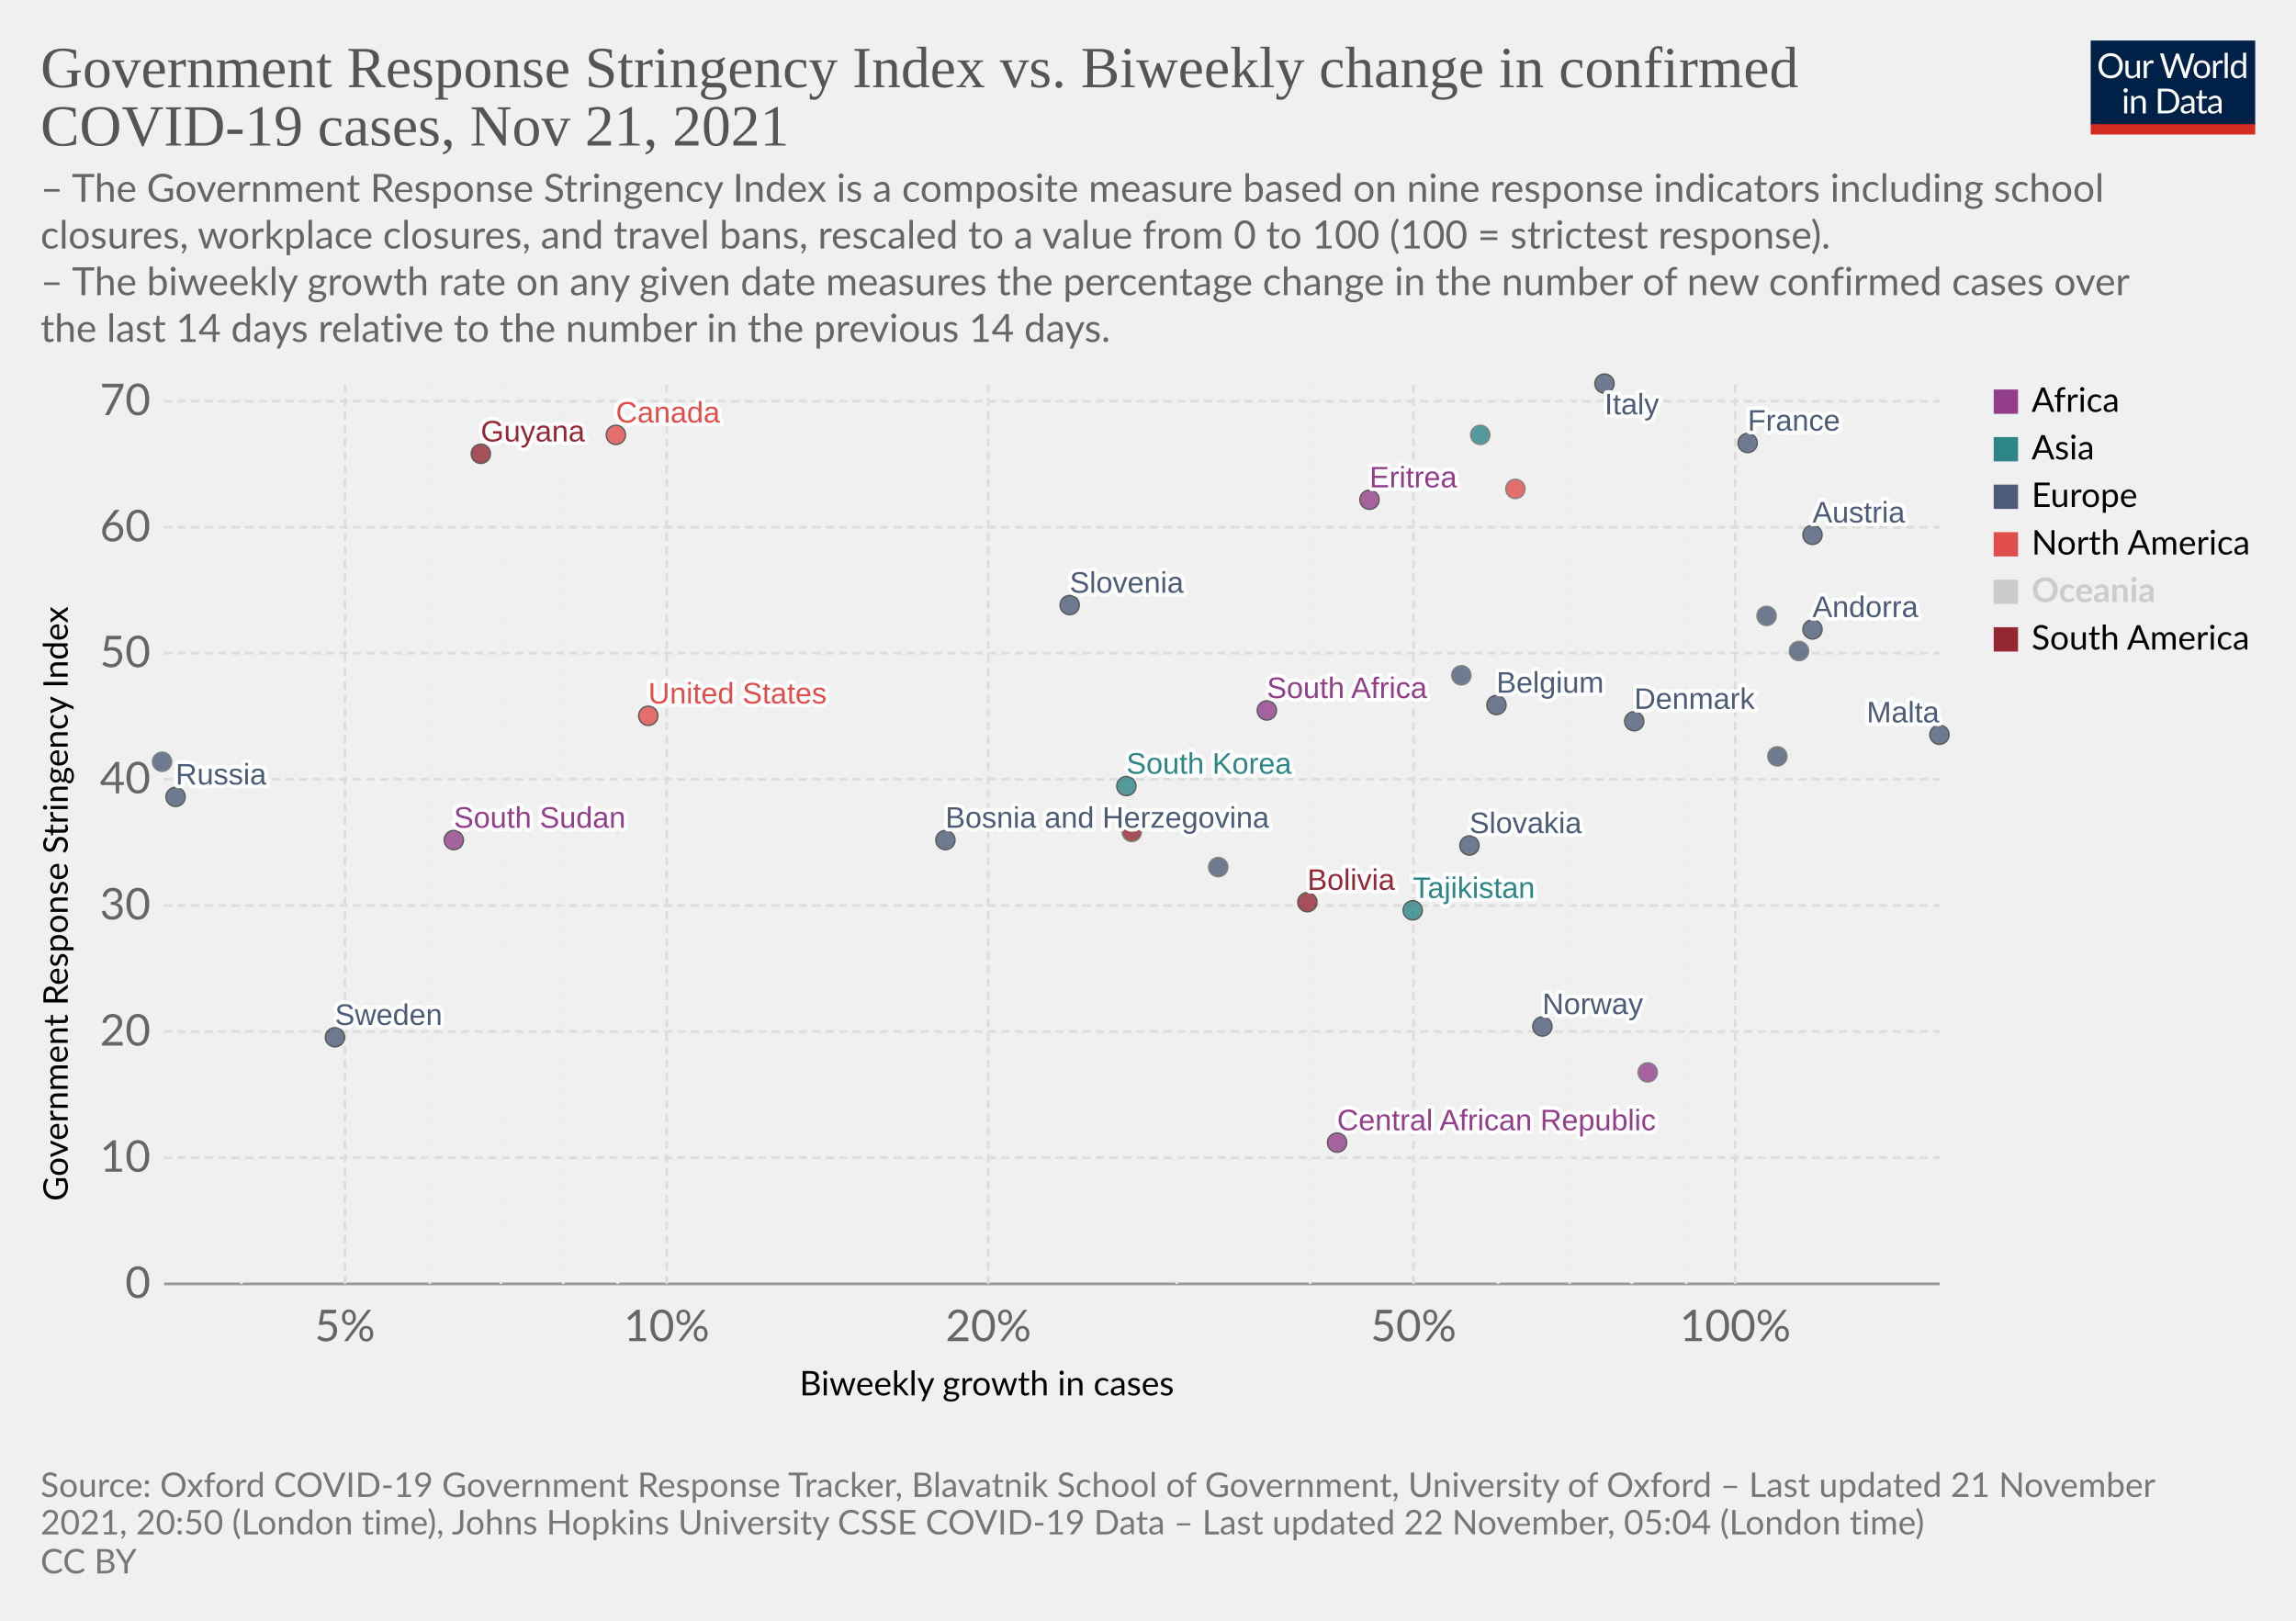
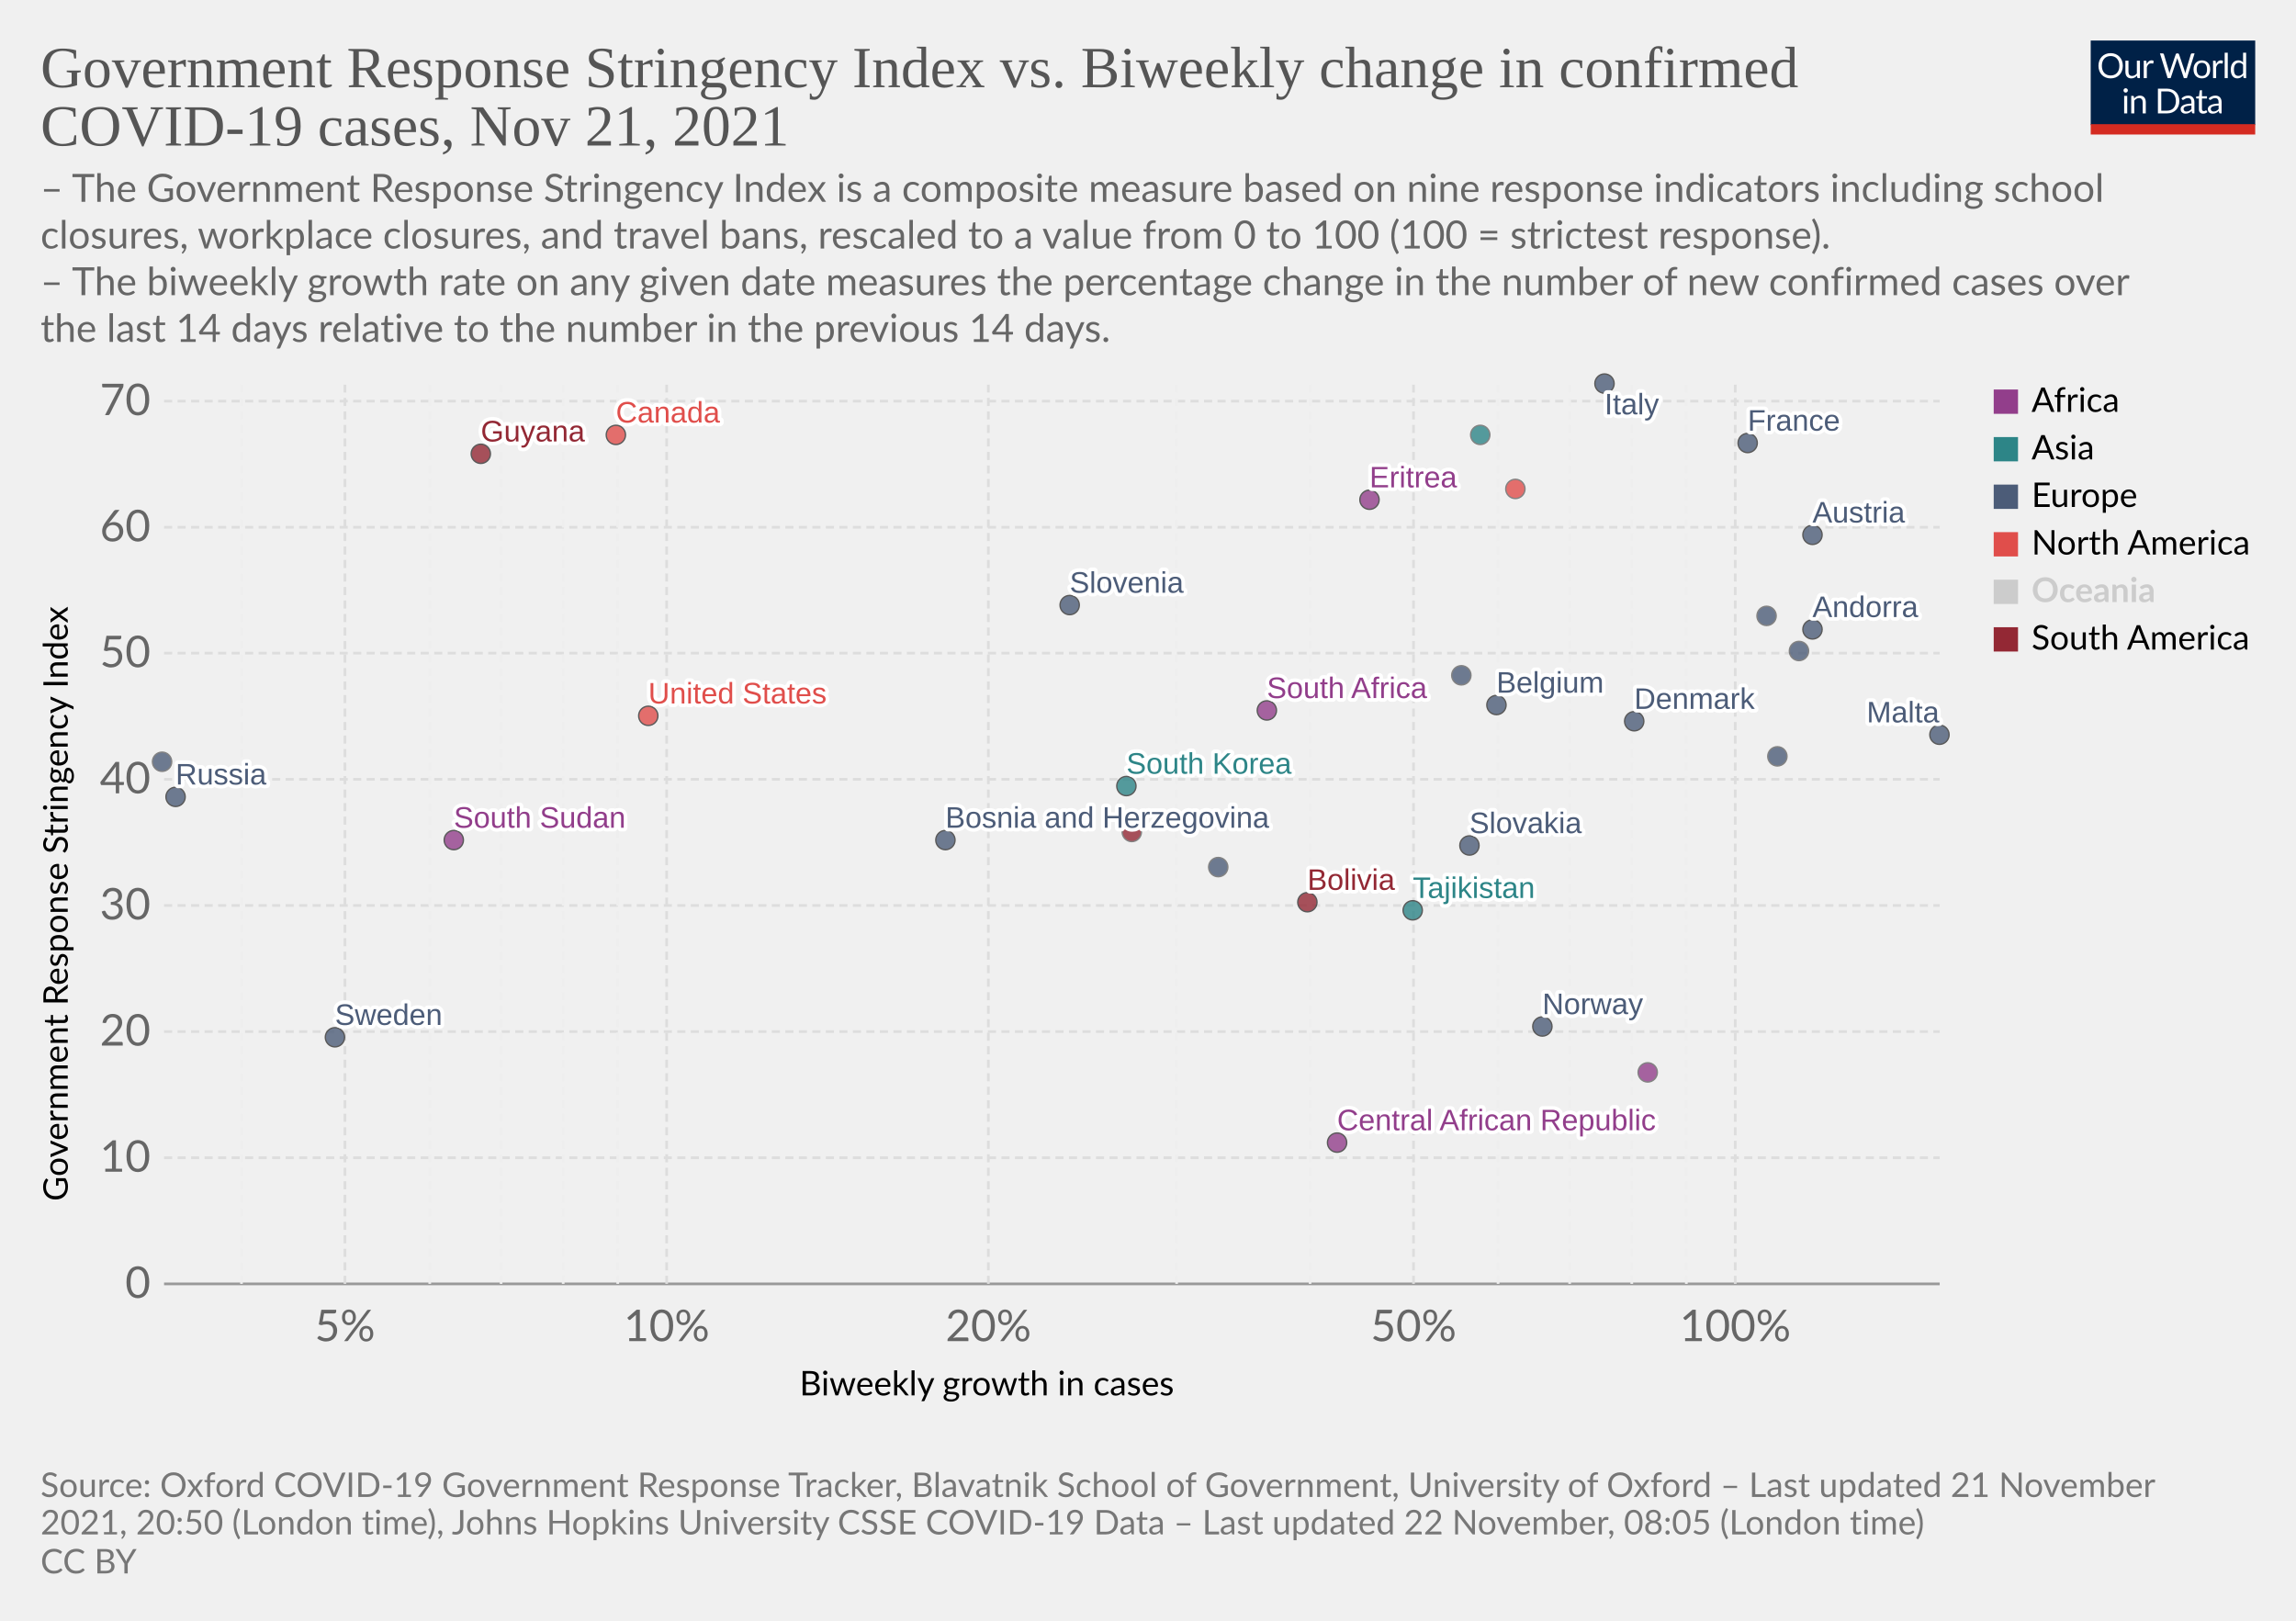
<svg xmlns="http://www.w3.org/2000/svg" version="1.1" style="background-color:#fff;-webkit-font-smoothing:antialiased" width="850" height="600" viewBox="0 0 850 600" font-family="Lato,'Helvetica Neue',Helvetica,Arial,sans-serif" font-size="18" text-rendering="geometricPrecision">
  <g class="HeaderView">
    <g transform="matrix(.29 0 0 .29 774 15)">
      <svg className="owidLog" width="210" height="120" viewBox="0 0 210 120" fill="none">
        <g clip-path="url(#clip0)">
          <path d="M0 0h210v107.89H0V0z" fill="#002147" />
          <path d="M40.98 32.25c0 2.36-.38 4.53-1.12 6.51a14.26 14.26 0 01-8.1 8.4c-1.9.78-4.02 1.17-6.34 1.17a16.6 16.6 0 01-6.33-1.17 14.31 14.31 0 01-8.08-8.4 18.29 18.29 0 01-1.12-6.51c0-2.36.38-4.53 1.12-6.5.75-1.97 1.8-3.67 3.17-5.1a14.32 14.32 0 014.9-3.34c1.92-.8 4.03-1.19 6.34-1.19 2.32 0 4.43.4 6.34 1.19 1.92.8 3.56 1.9 4.93 3.34a14.87 14.87 0 013.17 5.1 18.1 18.1 0 011.12 6.5zm-4.38 0c0-1.94-.26-3.68-.8-5.22a10.91 10.91 0 00-2.24-3.89 9.68 9.68 0 00-3.52-2.46 11.95 11.95 0 00-4.62-.86c-1.68 0-3.21.28-4.6.86a9.88 9.88 0 00-3.54 2.46 10.91 10.91 0 00-2.24 3.9c-.53 1.53-.8 3.27-.8 5.2 0 1.94.27 3.68.8 5.22a11.17 11.17 0 002.24 3.9 10.01 10.01 0 003.55 2.44c1.38.56 2.9.83 4.6.83s3.24-.27 4.61-.83a9.8 9.8 0 003.52-2.44 11.17 11.17 0 002.25-3.9c.53-1.54.8-3.28.8-5.21zm26.22-6.54V48H60.5c-.56 0-.9-.27-1.05-.81l-.31-2.4a12.45 12.45 0 01-3.26 2.6c-1.2.64-2.58.96-4.13.96-1.22 0-2.3-.2-3.24-.6a6.52 6.52 0 01-2.33-1.7 7.37 7.37 0 01-1.43-2.67c-.3-1.04-.46-2.2-.46-3.45V25.7h3.91v14.22c0 1.68.38 2.99 1.15 3.91.77.93 1.96 1.39 3.54 1.39 1.16 0 2.24-.27 3.23-.82a10.42 10.42 0 002.8-2.28V25.7h3.91zm8.61 4.47a9.94 9.94 0 012.6-3.56 5.64 5.64 0 013.76-1.3c.47 0 .92.05 1.34.15.44.1.83.27 1.17.49l-.3 2.92c-.09.37-.3.55-.66.55-.2 0-.5-.04-.9-.13a6.21 6.21 0 00-3.24.18 4.23 4.23 0 00-1.47.92c-.42.4-.81.9-1.17 1.5-.33.58-.64 1.26-.92 2.02V48H67.7V25.71h2.25c.42 0 .72.08.88.25.16.16.27.44.33.83l.26 3.39zm61.16-13.7L122.75 48h-3.82l-7.99-24.05a21.95 21.95 0 01-.42-1.58 38.36 38.36 0 01-.44 1.58L102.05 48h-3.83L88.4 16.47h3.54c.38 0 .7.1.95.29.26.2.43.43.5.73l6.52 21.9.28 1.28.29 1.46.3-1.46.38-1.27 7.41-21.91c.1-.25.26-.48.51-.69.27-.22.58-.33.95-.33h1.23c.38 0 .69.1.92.29a1.77 1.77 0 01.53.73l7.4 21.9a28.4 28.4 0 01.68 2.62 29.52 29.52 0 01.52-2.61l6.54-21.91a1.31 1.31 0 01.48-.7c.27-.21.58-.32.95-.32h3.32zm9.35 8.88c1.63 0 3.1.27 4.4.82a9.43 9.43 0 015.46 5.94c.5 1.4.74 2.98.74 4.73 0 1.76-.25 3.34-.74 4.75a9.43 9.43 0 01-5.46 5.92c-1.3.52-2.77.79-4.4.79-1.64 0-3.12-.27-4.44-.8a9.42 9.42 0 01-3.35-2.3c-.92-1-1.63-2.2-2.13-3.61-.49-1.41-.73-3-.73-4.75s.24-3.33.73-4.73c.5-1.43 1.2-2.64 2.13-3.63a9.4 9.4 0 013.35-2.31c1.32-.55 2.8-.82 4.44-.82zm0 19.89c2.2 0 3.84-.73 4.93-2.2 1.08-1.48 1.63-3.54 1.63-6.18 0-2.66-.55-4.72-1.63-6.2-1.09-1.49-2.73-2.23-4.93-2.23-1.12 0-2.09.2-2.93.57a5.71 5.71 0 00-2.06 1.65 7.5 7.5 0 00-1.24 2.67c-.26 1.04-.4 2.22-.4 3.54 0 2.64.55 4.7 1.64 6.18 1.1 1.47 2.76 2.2 4.99 2.2zm17.97-15.07a9.94 9.94 0 012.6-3.56 5.64 5.64 0 013.76-1.3c.47 0 .91.05 1.34.15.44.1.83.27 1.16.49l-.28 2.92c-.09.37-.31.55-.66.55-.2 0-.5-.04-.9-.13a6.2 6.2 0 00-3.24.18 4.23 4.23 0 00-1.47.92c-.43.4-.82.9-1.17 1.5a13.1 13.1 0 00-.92 2.02V48h-3.94V25.71h2.24c.43 0 .72.08.88.25.17.16.28.44.33.83l.27 3.39zm15.04-14.59V48h-3.92V15.6h3.92zm19.55 15.43a6.22 6.22 0 00-2.38-2.05 6.7 6.7 0 00-2.86-.6c-2.07 0-3.66.75-4.77 2.23-1.12 1.48-1.68 3.6-1.68 6.33 0 1.46.13 2.7.38 3.74a7.29 7.29 0 001.1 2.56 4.35 4.35 0 001.78 1.45c.7.3 1.5.46 2.4.46 1.29 0 2.41-.3 3.36-.88a9.6 9.6 0 002.67-2.49V31.02zm3.91-15.43V48h-2.33c-.56 0-.9-.27-1.06-.81l-.35-2.71a12.13 12.13 0 01-3.25 2.77 8.28 8.28 0 01-4.23 1.06 7.31 7.31 0 01-6.14-2.9c-.73-.96-1.3-2.15-1.69-3.57a18.35 18.35 0 01.07-9.48 11.29 11.29 0 011.89-3.7 8.7 8.7 0 017.06-3.34 7.96 7.96 0 016.12 2.62V15.59h3.91zM46.61 70.71V93H42.7V70.71h3.91zm.84-7c0 .39-.08.75-.24 1.09a2.81 2.81 0 01-1.52 1.47 2.67 2.67 0 01-2.16 0 2.9 2.9 0 01-1.45-1.47 2.67 2.67 0 010-2.16c.15-.35.35-.65.6-.9.25-.27.53-.47.85-.62a2.67 2.67 0 012.16 0c.35.15.65.35.9.62.27.25.47.55.62.9.16.34.24.7.24 1.08zm7.97 10.24c.49-.54 1-1.04 1.54-1.48a9.85 9.85 0 013.66-1.84 8.96 8.96 0 015.43.35c.94.4 1.72.97 2.33 1.71a7.36 7.36 0 011.43 2.67c.32 1.04.49 2.19.49 3.45V93h-3.94V78.81c0-1.69-.4-3-1.17-3.92-.76-.93-1.93-1.4-3.5-1.4a6.6 6.6 0 00-3.25.83c-1 .56-1.92 1.31-2.77 2.27V93h-3.94V70.71h2.35c.56 0 .9.28 1.04.82l.3 2.42zm57.7 3.3c0 2.36-.37 4.5-1.11 6.44a14.3 14.3 0 01-3.17 4.98 14.1 14.1 0 01-4.93 3.2c-1.9.76-4.02 1.13-6.33 1.13H85.8V61.47h11.77c2.31 0 4.42.39 6.33 1.15a13.8 13.8 0 018.1 8.18 17.75 17.75 0 011.12 6.45zm-4.37 0c0-1.94-.26-3.67-.8-5.2a10.94 10.94 0 00-2.23-3.87 9.57 9.57 0 00-3.53-2.42 12.23 12.23 0 00-4.61-.83h-7.5v24.62h7.5c1.7 0 3.24-.28 4.61-.84a9.7 9.7 0 003.53-2.4 10.94 10.94 0 002.24-3.87c.53-1.53.8-3.26.8-5.2zm19.8 5.72c-1.8.06-3.34.2-4.62.44-1.26.22-2.3.51-3.1.88-.8.36-1.37.8-1.74 1.3-.35.5-.53 1.05-.53 1.67 0 .58.1 1.1.3 1.52a3 3 0 00.76 1.05c.34.27.73.46 1.17.6a6.13 6.13 0 001.45.17 7.28 7.28 0 003.5-.81 11.95 11.95 0 002.82-2.2v-4.62zm-12.65-9.11a12.73 12.73 0 013.98-2.66c1.43-.59 3-.88 4.73-.88 1.25 0 2.36.2 3.33.61a6.81 6.81 0 013.94 4.38c.33 1.04.5 2.19.5 3.43V93h-1.74a1.8 1.8 0 01-.88-.18c-.2-.13-.36-.38-.48-.74l-.44-2.12-1.72 1.46a9.48 9.48 0 01-3.74 1.7c-.69.15-1.46.23-2.3.23-.87 0-1.69-.12-2.45-.35a5.34 5.34 0 01-3.34-2.93 6.64 6.64 0 01-.49-2.64c0-.88.25-1.72.73-2.53a6.33 6.33 0 012.35-2.17c1.09-.63 2.5-1.15 4.25-1.54 1.75-.41 3.89-.65 6.42-.7v-1.75c0-1.73-.37-3.03-1.12-3.91-.75-.9-1.84-1.34-3.28-1.34-.97 0-1.78.12-2.44.37-.64.23-1.2.5-1.7.81l-1.23.82c-.33.23-.67.35-1 .35-.27 0-.5-.07-.69-.2a2.1 2.1 0 01-.48-.53l-.7-1.25zm27.67 19.5c-1.76 0-3.12-.5-4.07-1.48-.94-.98-1.41-2.4-1.41-4.25V74h-2.68a.9.9 0 01-.6-.2c-.16-.14-.24-.36-.24-.66v-1.56l3.65-.46.9-6.89a.9.9 0 01.29-.52.88.88 0 01.62-.22H142v7.67h6.44V74H142v13.38c0 .94.22 1.63.68 2.09.45.45 1.04.68 1.76.68a3.21 3.21 0 001.85-.53l.55-.35c.16-.12.3-.18.41-.18.2 0 .4.13.55.38l1.15 1.87a7.45 7.45 0 01-2.44 1.5 8.53 8.53 0 01-2.95.52zm19.68-10.4c-1.8.07-3.34.21-4.62.45-1.26.22-2.3.51-3.1.88-.8.36-1.37.8-1.74 1.3-.35.5-.53 1.05-.53 1.67 0 .58.1 1.1.3 1.52a2.9 2.9 0 00.76 1.05c.34.27.73.46 1.17.6a6.13 6.13 0 001.45.17 7.3 7.3 0 003.5-.81 12.04 12.04 0 002.82-2.2v-4.62zm-12.65-9.1a12.72 12.72 0 013.99-2.66c1.42-.59 3-.88 4.72-.88 1.25 0 2.36.2 3.33.61a6.81 6.81 0 013.94 4.38c.33 1.04.5 2.19.5 3.43V93h-1.74a1.8 1.8 0 01-.88-.18c-.2-.13-.36-.38-.48-.74l-.44-2.12-1.72 1.46a9.48 9.48 0 01-3.74 1.7c-.69.15-1.46.23-2.3.23-.87 0-1.69-.12-2.45-.35a5.33 5.33 0 01-3.34-2.93 6.62 6.62 0 01-.49-2.64c0-.88.25-1.72.73-2.53a6.33 6.33 0 012.35-2.17c1.09-.63 2.5-1.15 4.25-1.54a31.2 31.2 0 016.42-.7v-1.75c0-1.73-.37-3.03-1.12-3.91-.75-.9-1.84-1.34-3.28-1.34-.97 0-1.78.12-2.44.37-.64.23-1.2.5-1.7.81l-1.22.82c-.34.23-.68.35-1.02.35-.26 0-.49-.07-.68-.2a1.88 1.88 0 01-.48-.53l-.7-1.25zM40.98 32.25c0 2.36-.38 4.53-1.12 6.51a14.26 14.26 0 01-8.1 8.4c-1.9.78-4.02 1.17-6.34 1.17a16.6 16.6 0 01-6.33-1.17 14.31 14.31 0 01-8.08-8.4 18.29 18.29 0 01-1.12-6.51c0-2.36.38-4.53 1.12-6.5.75-1.97 1.8-3.67 3.17-5.1a14.32 14.32 0 014.9-3.34c1.92-.8 4.03-1.19 6.34-1.19 2.32 0 4.43.4 6.34 1.19 1.92.8 3.56 1.9 4.93 3.34a14.87 14.87 0 013.17 5.1 18.1 18.1 0 011.12 6.5zm-4.38 0c0-1.94-.26-3.68-.8-5.22a10.91 10.91 0 00-2.24-3.89 9.68 9.68 0 00-3.52-2.46 11.95 11.95 0 00-4.62-.86c-1.68 0-3.21.28-4.6.86a9.88 9.88 0 00-3.54 2.46 10.91 10.91 0 00-2.24 3.9c-.53 1.53-.8 3.27-.8 5.2 0 1.94.27 3.68.8 5.22a11.17 11.17 0 002.24 3.9 10.01 10.01 0 003.55 2.44c1.38.56 2.9.83 4.6.83s3.24-.27 4.61-.83a9.8 9.8 0 003.52-2.44 11.17 11.17 0 002.25-3.9c.53-1.54.8-3.28.8-5.21zm26.22-6.54V48H60.5c-.56 0-.9-.27-1.05-.81l-.31-2.4a12.45 12.45 0 01-3.26 2.6c-1.2.64-2.58.96-4.13.96-1.22 0-2.3-.2-3.24-.6a6.52 6.52 0 01-2.33-1.7 7.37 7.37 0 01-1.43-2.67c-.3-1.04-.46-2.2-.46-3.45V25.7h3.91v14.22c0 1.68.38 2.99 1.15 3.91.77.93 1.96 1.39 3.54 1.39 1.16 0 2.24-.27 3.23-.82a10.42 10.42 0 002.8-2.28V25.7h3.91zm8.61 4.47a9.94 9.94 0 012.6-3.56 5.64 5.64 0 013.76-1.3c.47 0 .92.05 1.34.15.44.1.83.27 1.17.49l-.3 2.92c-.09.37-.3.55-.66.55-.2 0-.5-.04-.9-.13a6.21 6.21 0 00-3.24.18 4.23 4.23 0 00-1.47.92c-.42.4-.81.9-1.17 1.5-.33.58-.64 1.26-.92 2.02V48H67.7V25.71h2.25c.42 0 .72.08.88.25.16.16.27.44.33.83l.26 3.39zm61.16-13.7L122.75 48h-3.82l-7.99-24.05a21.95 21.95 0 01-.42-1.58 38.36 38.36 0 01-.44 1.58L102.05 48h-3.83L88.4 16.47h3.54c.38 0 .7.1.95.29.26.2.43.43.5.73l6.52 21.9.28 1.28.29 1.46.3-1.46.38-1.27 7.41-21.91c.1-.25.26-.48.51-.69.27-.22.58-.33.95-.33h1.23c.38 0 .69.1.92.29a1.77 1.77 0 01.53.73l7.4 21.9a28.4 28.4 0 01.68 2.62 29.52 29.52 0 01.52-2.61l6.54-21.91a1.31 1.31 0 01.48-.7c.27-.21.58-.32.95-.32h3.32zm9.35 8.88c1.63 0 3.1.27 4.4.82a9.43 9.43 0 015.46 5.94c.5 1.4.74 2.98.74 4.73 0 1.76-.25 3.34-.74 4.75a9.43 9.43 0 01-5.46 5.92c-1.3.52-2.77.79-4.4.79-1.64 0-3.12-.27-4.44-.8a9.42 9.42 0 01-3.35-2.3c-.92-1-1.63-2.2-2.13-3.61-.49-1.41-.73-3-.73-4.75s.24-3.33.73-4.73c.5-1.43 1.2-2.64 2.13-3.63a9.4 9.4 0 013.35-2.31c1.32-.55 2.8-.82 4.44-.82zm0 19.89c2.2 0 3.84-.73 4.93-2.2 1.08-1.48 1.63-3.54 1.63-6.18 0-2.66-.55-4.72-1.63-6.2-1.09-1.49-2.73-2.23-4.93-2.23-1.12 0-2.09.2-2.93.57a5.71 5.71 0 00-2.06 1.65 7.5 7.5 0 00-1.24 2.67c-.26 1.04-.4 2.22-.4 3.54 0 2.64.55 4.7 1.64 6.18 1.1 1.47 2.76 2.2 4.99 2.2zm17.97-15.07a9.94 9.94 0 012.6-3.56 5.64 5.64 0 013.76-1.3c.47 0 .91.05 1.34.15.44.1.83.27 1.16.49l-.28 2.92c-.09.37-.31.55-.66.55-.2 0-.5-.04-.9-.13a6.2 6.2 0 00-3.24.18 4.23 4.23 0 00-1.47.92c-.43.4-.82.9-1.17 1.5a13.1 13.1 0 00-.92 2.02V48h-3.94V25.71h2.24c.43 0 .72.08.88.25.17.16.28.44.33.83l.27 3.39zm15.04-14.59V48h-3.92V15.6h3.92zm19.55 15.43a6.22 6.22 0 00-2.38-2.05 6.7 6.7 0 00-2.86-.6c-2.07 0-3.66.75-4.77 2.23-1.12 1.48-1.68 3.6-1.68 6.33 0 1.46.13 2.7.38 3.74a7.29 7.29 0 001.1 2.56 4.35 4.35 0 001.78 1.45c.7.3 1.5.46 2.4.46 1.29 0 2.41-.3 3.36-.88a9.6 9.6 0 002.67-2.49V31.02zm3.91-15.43V48h-2.33c-.56 0-.9-.27-1.06-.81l-.35-2.71a12.13 12.13 0 01-3.25 2.77 8.28 8.28 0 01-4.23 1.06 7.31 7.31 0 01-6.14-2.9c-.73-.96-1.3-2.15-1.69-3.57a18.35 18.35 0 01.07-9.48 11.29 11.29 0 011.89-3.7 8.7 8.7 0 017.06-3.34 7.96 7.96 0 016.12 2.62V15.59h3.91zM46.61 70.71V93H42.7V70.71h3.91zm.84-7c0 .39-.08.75-.24 1.09a2.81 2.81 0 01-1.52 1.47 2.67 2.67 0 01-2.16 0 2.9 2.9 0 01-1.45-1.47 2.67 2.67 0 010-2.16c.15-.35.35-.65.6-.9.25-.27.53-.47.85-.62a2.67 2.67 0 012.16 0c.35.15.65.35.9.62.27.25.47.55.62.9.16.34.24.7.24 1.08zm7.97 10.24c.49-.54 1-1.04 1.54-1.48a9.85 9.85 0 013.66-1.84 8.96 8.96 0 015.43.35c.94.4 1.72.97 2.33 1.71a7.36 7.36 0 011.43 2.67c.32 1.04.49 2.19.49 3.45V93h-3.94V78.81c0-1.69-.4-3-1.17-3.92-.76-.93-1.93-1.4-3.5-1.4a6.6 6.6 0 00-3.25.83c-1 .56-1.92 1.31-2.77 2.27V93h-3.94V70.71h2.35c.56 0 .9.28 1.04.82l.3 2.42zm57.7 3.3c0 2.36-.37 4.5-1.11 6.44a14.3 14.3 0 01-3.17 4.98 14.1 14.1 0 01-4.93 3.2c-1.9.76-4.02 1.13-6.33 1.13H85.8V61.47h11.77c2.31 0 4.42.39 6.33 1.15a13.8 13.8 0 018.1 8.18 17.75 17.75 0 011.12 6.45zm-4.37 0c0-1.94-.26-3.67-.8-5.2a10.94 10.94 0 00-2.23-3.87 9.57 9.57 0 00-3.53-2.42 12.23 12.23 0 00-4.61-.83h-7.5v24.62h7.5c1.7 0 3.24-.28 4.61-.84a9.7 9.7 0 003.53-2.4 10.94 10.94 0 002.24-3.87c.53-1.53.8-3.26.8-5.2zm19.8 5.72c-1.8.06-3.34.2-4.62.44-1.26.22-2.3.51-3.1.88-.8.36-1.37.8-1.74 1.3-.35.5-.53 1.05-.53 1.67 0 .58.1 1.1.3 1.52a3 3 0 00.76 1.05c.34.27.73.46 1.17.6a6.13 6.13 0 001.45.17 7.28 7.28 0 003.5-.81 11.95 11.95 0 002.82-2.2v-4.62zm-12.65-9.11a12.73 12.73 0 013.98-2.66c1.43-.59 3-.88 4.73-.88 1.25 0 2.36.2 3.33.61a6.81 6.81 0 013.94 4.38c.33 1.04.5 2.19.5 3.43V93h-1.74a1.8 1.8 0 01-.88-.18c-.2-.13-.36-.38-.48-.74l-.44-2.12-1.72 1.46a9.48 9.48 0 01-3.74 1.7c-.69.15-1.46.23-2.3.23-.87 0-1.69-.12-2.45-.35a5.34 5.34 0 01-3.34-2.93 6.64 6.64 0 01-.49-2.64c0-.88.25-1.72.73-2.53a6.33 6.33 0 012.35-2.17c1.09-.63 2.5-1.15 4.25-1.54 1.75-.41 3.89-.65 6.42-.7v-1.75c0-1.73-.37-3.03-1.12-3.91-.75-.9-1.84-1.34-3.28-1.34-.97 0-1.78.12-2.44.37-.64.23-1.2.5-1.7.81l-1.23.82c-.33.23-.67.35-1 .35-.27 0-.5-.07-.69-.2a2.1 2.1 0 01-.48-.53l-.7-1.25zm27.67 19.5c-1.76 0-3.12-.5-4.07-1.48-.94-.98-1.41-2.4-1.41-4.25V74h-2.68a.9.9 0 01-.6-.2c-.16-.14-.24-.36-.24-.66v-1.56l3.65-.46.9-6.89a.9.9 0 01.29-.52.88.88 0 01.62-.22H142v7.67h6.44V74H142v13.38c0 .94.22 1.63.68 2.09.45.45 1.04.68 1.76.68a3.21 3.21 0 001.85-.53l.55-.35c.16-.12.3-.18.41-.18.2 0 .4.13.55.38l1.15 1.87a7.45 7.45 0 01-2.44 1.5 8.53 8.53 0 01-2.95.52zm19.68-10.4c-1.8.07-3.34.21-4.62.45-1.26.22-2.3.51-3.1.88-.8.36-1.37.8-1.74 1.3-.35.5-.53 1.05-.53 1.67 0 .58.1 1.1.3 1.52a2.9 2.9 0 00.76 1.05c.34.27.73.46 1.17.6a6.13 6.13 0 001.45.17 7.3 7.3 0 003.5-.81 12.04 12.04 0 002.82-2.2v-4.62zm-12.65-9.1a12.72 12.72 0 013.99-2.66c1.42-.59 3-.88 4.72-.88 1.25 0 2.36.2 3.33.61a6.81 6.81 0 013.94 4.38c.33 1.04.5 2.19.5 3.43V93h-1.74a1.8 1.8 0 01-.88-.18c-.2-.13-.36-.38-.48-.74l-.44-2.12-1.72 1.46a9.48 9.48 0 01-3.74 1.7c-.69.15-1.46.23-2.3.23-.87 0-1.69-.12-2.45-.35a5.33 5.33 0 01-3.34-2.93 6.62 6.62 0 01-.49-2.64c0-.88.25-1.72.73-2.53a6.33 6.33 0 012.35-2.17c1.09-.63 2.5-1.15 4.25-1.54a31.2 31.2 0 016.42-.7v-1.75c0-1.73-.37-3.03-1.12-3.91-.75-.9-1.84-1.34-3.28-1.34-.97 0-1.78.12-2.44.37-.64.23-1.2.5-1.7.81l-1.22.82c-.34.23-.68.35-1.02.35-.26 0-.49-.07-.68-.2a1.88 1.88 0 01-.48-.53l-.7-1.25zM40.98 32.25c0 2.36-.38 4.53-1.12 6.51a14.26 14.26 0 01-8.1 8.4c-1.9.78-4.02 1.17-6.34 1.17a16.6 16.6 0 01-6.33-1.17 14.31 14.31 0 01-8.08-8.4 18.29 18.29 0 01-1.12-6.51c0-2.36.38-4.53 1.12-6.5.75-1.97 1.8-3.67 3.17-5.1a14.32 14.32 0 014.9-3.34c1.92-.8 4.03-1.19 6.34-1.19 2.32 0 4.43.4 6.34 1.19 1.92.8 3.56 1.9 4.93 3.34a14.87 14.87 0 013.17 5.1 18.1 18.1 0 011.12 6.5zm-4.38 0c0-1.94-.26-3.68-.8-5.22a10.91 10.91 0 00-2.24-3.89 9.68 9.68 0 00-3.52-2.46 11.95 11.95 0 00-4.62-.86c-1.68 0-3.21.28-4.6.86a9.88 9.88 0 00-3.54 2.46 10.91 10.91 0 00-2.24 3.9c-.53 1.53-.8 3.27-.8 5.2 0 1.94.27 3.68.8 5.22a11.17 11.17 0 002.24 3.9 10.01 10.01 0 003.55 2.44c1.38.56 2.9.83 4.6.83s3.24-.27 4.61-.83a9.8 9.8 0 003.52-2.44 11.17 11.17 0 002.25-3.9c.53-1.54.8-3.28.8-5.21zm26.22-6.54V48H60.5c-.56 0-.9-.27-1.05-.81l-.31-2.4a12.45 12.45 0 01-3.26 2.6c-1.2.64-2.58.96-4.13.96-1.22 0-2.3-.2-3.24-.6a6.52 6.52 0 01-2.33-1.7 7.37 7.37 0 01-1.43-2.67c-.3-1.04-.46-2.2-.46-3.45V25.7h3.91v14.22c0 1.68.38 2.99 1.15 3.91.77.93 1.96 1.39 3.54 1.39 1.16 0 2.24-.27 3.23-.82a10.42 10.42 0 002.8-2.28V25.7h3.91zm8.61 4.47a9.94 9.94 0 012.6-3.56 5.64 5.64 0 013.76-1.3c.47 0 .92.05 1.34.15.44.1.83.27 1.17.49l-.3 2.92c-.09.37-.3.55-.66.55-.2 0-.5-.04-.9-.13a6.21 6.21 0 00-3.24.18 4.23 4.23 0 00-1.47.92c-.42.4-.81.9-1.17 1.5-.33.58-.64 1.26-.92 2.02V48H67.7V25.71h2.25c.42 0 .72.08.88.25.16.16.27.44.33.83l.26 3.39zm61.16-13.7L122.75 48h-3.82l-7.99-24.05a21.95 21.95 0 01-.42-1.58 38.36 38.36 0 01-.44 1.58L102.05 48h-3.83L88.4 16.47h3.54c.38 0 .7.1.95.29.26.2.43.43.5.73l6.52 21.9.28 1.28.29 1.46.3-1.46.38-1.27 7.41-21.91c.1-.25.26-.48.51-.69.27-.22.58-.33.95-.33h1.23c.38 0 .69.1.92.29a1.77 1.77 0 01.53.73l7.4 21.9a28.4 28.4 0 01.68 2.62 29.52 29.52 0 01.52-2.61l6.54-21.91a1.31 1.31 0 01.48-.7c.27-.21.58-.32.95-.32h3.32zm9.35 8.88c1.63 0 3.1.27 4.4.82a9.43 9.43 0 015.46 5.94c.5 1.4.74 2.98.74 4.73 0 1.76-.25 3.34-.74 4.75a9.43 9.43 0 01-5.46 5.92c-1.3.52-2.77.79-4.4.79-1.64 0-3.12-.27-4.44-.8a9.42 9.42 0 01-3.35-2.3c-.92-1-1.63-2.2-2.13-3.61-.49-1.41-.73-3-.73-4.75s.24-3.33.73-4.73c.5-1.43 1.2-2.64 2.13-3.63a9.4 9.4 0 013.35-2.31c1.32-.55 2.8-.82 4.44-.82zm0 19.89c2.2 0 3.84-.73 4.93-2.2 1.08-1.48 1.63-3.54 1.63-6.18 0-2.66-.55-4.72-1.63-6.2-1.09-1.49-2.73-2.23-4.93-2.23-1.12 0-2.09.2-2.93.57a5.71 5.71 0 00-2.06 1.65 7.5 7.5 0 00-1.24 2.67c-.26 1.04-.4 2.22-.4 3.54 0 2.64.55 4.7 1.64 6.18 1.1 1.47 2.76 2.2 4.99 2.2zm17.97-15.07a9.94 9.94 0 012.6-3.56 5.64 5.64 0 013.76-1.3c.47 0 .91.05 1.34.15.44.1.83.27 1.16.49l-.28 2.92c-.09.37-.31.55-.66.55-.2 0-.5-.04-.9-.13a6.2 6.2 0 00-3.24.18 4.23 4.23 0 00-1.47.92c-.43.4-.82.9-1.17 1.5a13.1 13.1 0 00-.92 2.02V48h-3.94V25.71h2.24c.43 0 .72.08.88.25.17.16.28.44.33.83l.27 3.39zm15.04-14.59V48h-3.92V15.6h3.92zm19.55 15.43a6.22 6.22 0 00-2.38-2.05 6.7 6.7 0 00-2.86-.6c-2.07 0-3.66.75-4.77 2.23-1.12 1.48-1.68 3.6-1.68 6.33 0 1.46.13 2.7.38 3.74a7.29 7.29 0 001.1 2.56 4.35 4.35 0 001.78 1.45c.7.3 1.5.46 2.4.46 1.29 0 2.41-.3 3.36-.88a9.6 9.6 0 002.67-2.49V31.02zm3.91-15.43V48h-2.33c-.56 0-.9-.27-1.06-.81l-.35-2.71a12.13 12.13 0 01-3.25 2.77 8.28 8.28 0 01-4.23 1.06 7.31 7.31 0 01-6.14-2.9c-.73-.96-1.3-2.15-1.69-3.57a18.35 18.35 0 01.07-9.48 11.29 11.29 0 011.89-3.7 8.7 8.7 0 017.06-3.34 7.96 7.96 0 016.12 2.62V15.59h3.91zM46.61 70.71V93H42.7V70.71h3.91zm.84-7c0 .39-.08.75-.24 1.09a2.81 2.81 0 01-1.52 1.47 2.67 2.67 0 01-2.16 0 2.9 2.9 0 01-1.45-1.47 2.67 2.67 0 010-2.16c.15-.35.35-.65.6-.9.25-.27.53-.47.85-.62a2.67 2.67 0 012.16 0c.35.15.65.35.9.62.27.25.47.55.62.9.16.34.24.7.24 1.08zm7.97 10.24c.49-.54 1-1.04 1.54-1.48a9.85 9.85 0 013.66-1.84 8.96 8.96 0 015.43.35c.94.4 1.72.97 2.33 1.71a7.36 7.36 0 011.43 2.67c.32 1.04.49 2.19.49 3.45V93h-3.94V78.81c0-1.69-.4-3-1.17-3.92-.76-.93-1.93-1.4-3.5-1.4a6.6 6.6 0 00-3.25.83c-1 .56-1.92 1.31-2.77 2.27V93h-3.94V70.71h2.35c.56 0 .9.28 1.04.82l.3 2.42zm57.7 3.3c0 2.36-.37 4.5-1.11 6.44a14.3 14.3 0 01-3.17 4.98 14.1 14.1 0 01-4.93 3.2c-1.9.76-4.02 1.13-6.33 1.13H85.8V61.47h11.77c2.31 0 4.42.39 6.33 1.15a13.8 13.8 0 018.1 8.18 17.75 17.75 0 011.12 6.45zm-4.37 0c0-1.94-.26-3.67-.8-5.2a10.94 10.94 0 00-2.23-3.87 9.57 9.57 0 00-3.53-2.42 12.23 12.23 0 00-4.61-.83h-7.5v24.62h7.5c1.7 0 3.24-.28 4.61-.84a9.7 9.7 0 003.53-2.4 10.94 10.94 0 002.24-3.87c.53-1.53.8-3.26.8-5.2zm19.8 5.72c-1.8.06-3.34.2-4.62.44-1.26.22-2.3.51-3.1.88-.8.36-1.37.8-1.74 1.3-.35.5-.53 1.05-.53 1.67 0 .58.1 1.1.3 1.52a3 3 0 00.76 1.05c.34.27.73.46 1.17.6a6.13 6.13 0 001.45.17 7.28 7.28 0 003.5-.81 11.95 11.95 0 002.82-2.2v-4.62zm-12.65-9.11a12.73 12.73 0 013.98-2.66c1.43-.59 3-.88 4.73-.88 1.25 0 2.36.2 3.33.61a6.81 6.81 0 013.94 4.38c.33 1.04.5 2.19.5 3.43V93h-1.74a1.8 1.8 0 01-.88-.18c-.2-.13-.36-.38-.48-.74l-.44-2.12-1.72 1.46a9.48 9.48 0 01-3.74 1.7c-.69.15-1.46.23-2.3.23-.87 0-1.69-.12-2.45-.35a5.34 5.34 0 01-3.34-2.93 6.64 6.64 0 01-.49-2.64c0-.88.25-1.72.73-2.53a6.33 6.33 0 012.35-2.17c1.09-.63 2.5-1.15 4.25-1.54 1.75-.41 3.89-.65 6.42-.7v-1.75c0-1.73-.37-3.03-1.12-3.91-.75-.9-1.84-1.34-3.28-1.34-.97 0-1.78.12-2.44.37-.64.23-1.2.5-1.7.81l-1.23.82c-.33.23-.67.35-1 .35-.27 0-.5-.07-.69-.2a2.1 2.1 0 01-.48-.53l-.7-1.25zm27.67 19.5c-1.76 0-3.12-.5-4.07-1.48-.94-.98-1.41-2.4-1.41-4.25V74h-2.68a.9.9 0 01-.6-.2c-.16-.14-.24-.36-.24-.66v-1.56l3.65-.46.9-6.89a.9.9 0 01.29-.52.88.88 0 01.62-.22H142v7.67h6.44V74H142v13.38c0 .94.22 1.63.68 2.09.45.45 1.04.68 1.76.68a3.21 3.21 0 001.85-.53l.55-.35c.16-.12.3-.18.41-.18.2 0 .4.13.55.38l1.15 1.87a7.45 7.45 0 01-2.44 1.5 8.53 8.53 0 01-2.95.52zm19.68-10.4c-1.8.07-3.34.21-4.62.45-1.26.22-2.3.51-3.1.88-.8.36-1.37.8-1.74 1.3-.35.5-.53 1.05-.53 1.67 0 .58.1 1.1.3 1.52a2.9 2.9 0 00.76 1.05c.34.27.73.46 1.17.6a6.13 6.13 0 001.45.17 7.3 7.3 0 003.5-.81 12.04 12.04 0 002.82-2.2v-4.62zm-12.65-9.1a12.72 12.72 0 013.99-2.66c1.42-.59 3-.88 4.72-.88 1.25 0 2.36.2 3.33.61a6.81 6.81 0 013.94 4.38c.33 1.04.5 2.19.5 3.43V93h-1.74a1.8 1.8 0 01-.88-.18c-.2-.13-.36-.38-.48-.74l-.44-2.12-1.72 1.46a9.48 9.48 0 01-3.74 1.7c-.69.15-1.46.23-2.3.23-.87 0-1.69-.12-2.45-.35a5.33 5.33 0 01-3.34-2.93 6.62 6.62 0 01-.49-2.64c0-.88.25-1.72.73-2.53a6.33 6.33 0 012.35-2.17c1.09-.63 2.5-1.15 4.25-1.54a31.2 31.2 0 016.42-.7v-1.75c0-1.73-.37-3.03-1.12-3.91-.75-.9-1.84-1.34-3.28-1.34-.97 0-1.78.12-2.44.37-.64.23-1.2.5-1.7.81l-1.22.82c-.34.23-.68.35-1.02.35-.26 0-.49-.07-.68-.2a1.88 1.88 0 01-.48-.53l-.7-1.25z" fill="#fff" />
          <path fill="#D42B21" d="M0 106.79h210V120H0z" />
        </g>
        <defs>
          <clipPath id="clip0">
            <path fill="#fff" d="M0 0h210v120H0z" />
          </clipPath>
        </defs>
      </svg>
    </g>
    <a href="https://ourworldindata.org/grapher/government-response-stringency-index-vs-biweekly-change-in-confirmed-covid-19-cases" target="_blank" rel="noopener" font-family="&quot;Playfair Display&quot;,Georgia,&quot;Times New Roman&quot;,serif">
      <text font-size="21.6" x="15" y="32.3" fill="#555">
        <tspan x="15" y="32.28">Government Response Stringency Index vs. Biweekly change in confirmed</tspan>
        <tspan x="15" y="53.88">COVID-19 cases, Nov 21, 2021</tspan>
      </text>
    </a>
    <text font-size="14.4" x="15" y="74.7" fill="#666">
      <tspan x="15" y="74.72">– The Government Response Stringency Index is a composite measure based on nine response indicators including school</tspan>
      <tspan x="15" y="92">closures, workplace closures, and travel bans, rescaled to a value from 0 to 100 (100 = strictest response).</tspan>
      <tspan x="15" y="109.28"> – The biweekly growth rate on any given date measures the percentage change in the number of new confirmed cases over</tspan>
      <tspan x="15" y="126.56">the last 14 days relative to the number in the previous 14 days.</tspan>
    </text>
  </g>
  <g class="ScatterPlot">
    <g class="DualAxisView">
      <g class="HorizontalAxis">
        <text font-size="12.6" x="296" y="516.6">
          <tspan x="295.99" y="516.58">Biweekly growth in cases</tspan>
        </text>
        <text x="246.8" y="496.5" fill="#666" text-anchor="middle" font-size="16.2">10%</text>
        <text x="642.4" y="496.5" fill="#666" text-anchor="middle" font-size="16.2">100%</text>
        <text x="127.7" y="496.5" fill="#666" text-anchor="middle" font-size="16.2">5%</text>
        <text x="365.9" y="496.5" fill="#666" text-anchor="middle" font-size="16.2">20%</text>
        <text x="523.3" y="496.5" fill="#666" text-anchor="middle" font-size="16.2">50%</text>
      </g>
      <g class="VerticalAxis">
        <text font-size="12.6" x="-444.7" y="25.1" transform="rotate(-90)">
          <tspan x="-444.65" y="25.08">Government Response Stringency Index</tspan>
        </text>
        <text x="55.74" y="475.3" dy=".32em" text-anchor="end" fill="#666" font-size="16.2">0</text>
        <text x="55.74" y="428.6" dy=".32em" text-anchor="end" fill="#666" font-size="16.2">10</text>
        <text x="55.74" y="381.9" dy=".32em" text-anchor="end" fill="#666" font-size="16.2">20</text>
        <text x="55.74" y="335.2" dy=".32em" text-anchor="end" fill="#666" font-size="16.2">30</text>
        <text x="55.74" y="288.5" dy=".32em" text-anchor="end" fill="#666" font-size="16.2">40</text>
        <text x="55.74" y="241.8" dy=".32em" text-anchor="end" fill="#666" font-size="16.2">50</text>
        <text x="55.74" y="195.2" dy=".32em" text-anchor="end" fill="#666" font-size="16.2">60</text>
        <text x="55.74" y="148.5" dy=".32em" text-anchor="end" fill="#666" font-size="16.2">70</text>
      </g>
      <g class="AxisGridLines horizontalLines">
        <path stroke="#999" d="M60.74 475.3h657.35" />
        <path stroke="#ddd" stroke-dasharray="3,2" d="M60.74 428.6h657.35M60.74 381.9h657.35M60.74 335.2h657.35M60.74 288.5h657.35M60.74 241.8h657.35M60.74 195.2h657.35M60.74 148.5h657.35" />
      </g>
      <g class="AxisGridLines verticalLines" stroke-dasharray="3,2">
        <path stroke="#eee" d="M89.4 475.3V142.4" />
        <path stroke="#ddd" d="M127.7 475.3V142.4" />
        <path stroke="#eee" d="M159.1 475.3V142.4M185.5 475.3V142.4M208.5 475.3V142.4M228.7 475.3V142.4" />
        <path stroke="#ddd" d="M246.8 475.3V142.4M365.9 475.3V142.4" />
        <path stroke="#eee" d="M435.6 475.3V142.4M485 475.3V142.4" />
        <path stroke="#ddd" d="M523.3 475.3V142.4" />
        <path stroke="#eee" d="M554.6 475.3V142.4M581.1 475.3V142.4M604.1 475.3V142.4M624.3 475.3V142.4" />
        <path stroke="#ddd" d="M642.4 475.3V142.4" />
      </g>
    </g>
    <g class="PointsWithLabels clickable" clip-path="url(#a)" font-family="Arial, sans-serif">
      <path fill="rgba(255,255,255,0)" d="M60.74 142.4h657.35v332.9H60.74z" />
      <defs>
        <clipPath id="a">
          <path d="M50.74 132.4h677.35v352.9H50.74z" />
        </clipPath>
      </defs>
      <g class="key-Andorra">
        <circle cx="671" cy="233" r="3.57" fill="#4C5C78" opacity=".8" stroke="#333" stroke-width=".5" />
      </g>
      <g class="key-Austria">
        <circle cx="671" cy="198" r="3.57" fill="#4C5C78" opacity=".8" stroke="#333" stroke-width=".5" />
      </g>
      <g class="key-Belgium">
        <circle cx="554" cy="261" r="3.57" fill="#4C5C78" opacity=".8" stroke="#333" stroke-width=".5" />
      </g>
      <g class="key-Bolivia">
        <circle cx="484" cy="334" r="3.57" fill="#932834" opacity=".8" stroke="#333" stroke-width=".5" />
      </g>
      <g class="key-Bosnia-and-Herzegovina">
        <circle cx="350" cy="311" r="3.57" fill="#4C5C78" opacity=".8" stroke="#333" stroke-width=".5" />
      </g>
      <g class="key-Canada">
        <circle cx="228" cy="161" r="3.57" fill="#E04E4B" opacity=".8" stroke="#333" stroke-width=".5" />
      </g>
      <g class="key-Central-African-Republic">
        <circle cx="495" cy="423" r="3.57" fill="#923E8B" opacity=".8" stroke="#333" stroke-width=".5" />
      </g>
      <g class="key-Chile">
        <circle cx="419" cy="308" r="3.57" fill="#932834" opacity=".8" stroke="#666" stroke-width=".5" />
      </g>
      <g class="key-Denmark">
        <circle cx="605" cy="267" r="3.57" fill="#4C5C78" opacity=".8" stroke="#333" stroke-width=".5" />
      </g>
      <g class="key-Eritrea">
        <circle cx="507" cy="185" r="3.57" fill="#923E8B" opacity=".8" stroke="#333" stroke-width=".5" />
      </g>
      <g class="key-Finland">
        <circle cx="451" cy="321" r="3.57" fill="#4C5C78" opacity=".8" stroke="#666" stroke-width=".5" />
      </g>
      <g class="key-France">
        <circle cx="647" cy="164" r="3.57" fill="#4C5C78" opacity=".8" stroke="#333" stroke-width=".5" />
      </g>
      <g class="key-Guyana">
        <circle cx="178" cy="168" r="3.57" fill="#932834" opacity=".8" stroke="#333" stroke-width=".5" />
      </g>
      <g class="key-Ireland">
        <circle cx="541" cy="250" r="3.57" fill="#4C5C78" opacity=".8" stroke="#666" stroke-width=".5" />
      </g>
      <g class="key-Italy">
        <circle cx="594" cy="142" r="3.57" fill="#4C5C78" opacity=".8" stroke="#333" stroke-width=".5" />
      </g>
      <g class="key-Malta">
        <circle cx="718" cy="272" r="3.57" fill="#4C5C78" opacity=".8" stroke="#333" stroke-width=".5" />
      </g>
      <g class="key-Netherlands">
        <circle cx="654" cy="228" r="3.57" fill="#4C5C78" opacity=".8" stroke="#666" stroke-width=".5" />
      </g>
      <g class="key-Norway">
        <circle cx="571" cy="380" r="3.57" fill="#4C5C78" opacity=".8" stroke="#333" stroke-width=".5" />
      </g>
      <g class="key-Poland">
        <circle cx="658" cy="280" r="3.57" fill="#4C5C78" opacity=".8" stroke="#666" stroke-width=".5" />
      </g>
      <g class="key-Russia">
        <circle cx="65" cy="295" r="3.57" fill="#4C5C78" opacity=".8" stroke="#333" stroke-width=".5" />
      </g>
      <g class="key-Slovakia">
        <circle cx="544" cy="313" r="3.57" fill="#4C5C78" opacity=".8" stroke="#333" stroke-width=".5" />
      </g>
      <g class="key-Slovenia">
        <circle cx="396" cy="224" r="3.57" fill="#4C5C78" opacity=".8" stroke="#333" stroke-width=".5" />
      </g>
      <g class="key-South-Africa">
        <circle cx="469" cy="263" r="3.57" fill="#923E8B" opacity=".8" stroke="#333" stroke-width=".5" />
      </g>
      <g class="key-South-Korea">
        <circle cx="417" cy="291" r="3.57" fill="#2D8587" opacity=".8" stroke="#333" stroke-width=".5" />
      </g>
      <g class="key-South-Sudan">
        <circle cx="168" cy="311" r="3.57" fill="#923E8B" opacity=".8" stroke="#333" stroke-width=".5" />
      </g>
      <g class="key-Sweden">
        <circle cx="124" cy="384" r="3.57" fill="#4C5C78" opacity=".8" stroke="#333" stroke-width=".5" />
      </g>
      <g class="key-Switzerland">
        <circle cx="666" cy="241" r="3.57" fill="#4C5C78" opacity=".8" stroke="#666" stroke-width=".5" />
      </g>
      <g class="key-Tajikistan">
        <circle cx="523" cy="337" r="3.57" fill="#2D8587" opacity=".8" stroke="#333" stroke-width=".5" />
      </g>
      <g class="key-Trinidad-and-Tobago">
        <circle cx="561" cy="181" r="3.57" fill="#E04E4B" opacity=".8" stroke="#666" stroke-width=".5" />
      </g>
      <g class="key-Tunisia">
        <circle cx="610" cy="397" r="3.57" fill="#923E8B" opacity=".8" stroke="#666" stroke-width=".5" />
      </g>
      <g class="key-United-Kingdom">
        <circle cx="60" cy="282" r="3.57" fill="#4C5C78" opacity=".8" stroke="#666" stroke-width=".5" />
      </g>
      <g class="key-United-States">
        <circle cx="240" cy="265" r="3.57" fill="#E04E4B" opacity=".8" stroke="#333" stroke-width=".5" />
      </g>
      <g class="key-Vietnam">
        <circle cx="548" cy="161" r="3.57" fill="#2D8587" opacity=".8" stroke="#666" stroke-width=".5" />
      </g>
      <g class="backgroundLabels" fill="#333" font-size="11" font-weight="400">
        <text x="671" y="228.43" fill="#fff" stroke="#fff" stroke-linecap="round" stroke-linejoin="round" stroke-width=".25em">Andorra</text>
        <text x="671" y="228.43" fill="#4C5C78">Andorra</text>
        <text x="671" y="193.43" fill="#fff" stroke="#fff" stroke-linecap="round" stroke-linejoin="round" stroke-width=".25em">Austria</text>
        <text x="671" y="193.43" fill="#4C5C78">Austria</text>
        <text x="554" y="256.43" fill="#fff" stroke="#fff" stroke-linecap="round" stroke-linejoin="round" stroke-width=".25em">Belgium</text>
        <text x="554" y="256.43" fill="#4C5C78">Belgium</text>
        <text x="484" y="329.43" fill="#fff" stroke="#fff" stroke-linecap="round" stroke-linejoin="round" stroke-width=".25em">Bolivia</text>
        <text x="484" y="329.43" fill="#932834">Bolivia</text>
        <text x="350" y="306.43" fill="#fff" stroke="#fff" stroke-linecap="round" stroke-linejoin="round" stroke-width=".25em">Bosnia and Herzegovina</text>
        <text x="350" y="306.43" fill="#4C5C78">Bosnia and Herzegovina</text>
        <text x="228" y="156.43" fill="#fff" stroke="#fff" stroke-linecap="round" stroke-linejoin="round" stroke-width=".25em">Canada</text>
        <text x="228" y="156.43" fill="#E04E4B">Canada</text>
        <text x="495" y="418.43" fill="#fff" stroke="#fff" stroke-linecap="round" stroke-linejoin="round" stroke-width=".25em">Central African Republic</text>
        <text x="495" y="418.43" fill="#923E8B">Central African Republic</text>
        <text x="605" y="262.43" fill="#fff" stroke="#fff" stroke-linecap="round" stroke-linejoin="round" stroke-width=".25em">Denmark</text>
        <text x="605" y="262.43" fill="#4C5C78">Denmark</text>
        <text x="507" y="180.43" fill="#fff" stroke="#fff" stroke-linecap="round" stroke-linejoin="round" stroke-width=".25em">Eritrea</text>
        <text x="507" y="180.43" fill="#923E8B">Eritrea</text>
        <text x="647" y="159.43" fill="#fff" stroke="#fff" stroke-linecap="round" stroke-linejoin="round" stroke-width=".25em">France</text>
        <text x="647" y="159.43" fill="#4C5C78">France</text>
        <text x="178" y="163.43" fill="#fff" stroke="#fff" stroke-linecap="round" stroke-linejoin="round" stroke-width=".25em">Guyana</text>
        <text x="178" y="163.43" fill="#932834">Guyana</text>
        <text x="594" y="153.4" fill="#fff" stroke="#fff" stroke-linecap="round" stroke-linejoin="round" stroke-width=".25em">Italy</text>
        <text x="594" y="153.4" fill="#4C5C78">Italy</text>
        <text x="691.05" y="267.43" fill="#fff" stroke="#fff" stroke-linecap="round" stroke-linejoin="round" stroke-width=".25em">Malta</text>
        <text x="691.05" y="267.43" fill="#4C5C78">Malta</text>
        <text x="571" y="375.43" fill="#fff" stroke="#fff" stroke-linecap="round" stroke-linejoin="round" stroke-width=".25em">Norway</text>
        <text x="571" y="375.43" fill="#4C5C78">Norway</text>
        <text x="65" y="290.43" fill="#fff" stroke="#fff" stroke-linecap="round" stroke-linejoin="round" stroke-width=".25em">Russia</text>
        <text x="65" y="290.43" fill="#4C5C78">Russia</text>
        <text x="544" y="308.43" fill="#fff" stroke="#fff" stroke-linecap="round" stroke-linejoin="round" stroke-width=".25em">Slovakia</text>
        <text x="544" y="308.43" fill="#4C5C78">Slovakia</text>
        <text x="396" y="219.43" fill="#fff" stroke="#fff" stroke-linecap="round" stroke-linejoin="round" stroke-width=".25em">Slovenia</text>
        <text x="396" y="219.43" fill="#4C5C78">Slovenia</text>
        <text x="469" y="258.43" fill="#fff" stroke="#fff" stroke-linecap="round" stroke-linejoin="round" stroke-width=".25em">South Africa</text>
        <text x="469" y="258.43" fill="#923E8B">South Africa</text>
        <text x="417" y="286.43" fill="#fff" stroke="#fff" stroke-linecap="round" stroke-linejoin="round" stroke-width=".25em">South Korea</text>
        <text x="417" y="286.43" fill="#2D8587">South Korea</text>
        <text x="168" y="306.43" fill="#fff" stroke="#fff" stroke-linecap="round" stroke-linejoin="round" stroke-width=".25em">South Sudan</text>
        <text x="168" y="306.43" fill="#923E8B">South Sudan</text>
        <text x="124" y="379.43" fill="#fff" stroke="#fff" stroke-linecap="round" stroke-linejoin="round" stroke-width=".25em">Sweden</text>
        <text x="124" y="379.43" fill="#4C5C78">Sweden</text>
        <text x="523" y="332.43" fill="#fff" stroke="#fff" stroke-linecap="round" stroke-linejoin="round" stroke-width=".25em">Tajikistan</text>
        <text x="523" y="332.43" fill="#2D8587">Tajikistan</text>
        <text x="240" y="260.43" fill="#fff" stroke="#fff" stroke-linecap="round" stroke-linejoin="round" stroke-width=".25em">United States</text>
        <text x="240" y="260.43" fill="#E04E4B">United States</text>
      </g>
    </g>
    <g class="ScatterColorLegend clickable" cursor="pointer">
      <g class="legendMark">
        <path fill="#923E8B" d="M738.09 144.2h9v9h-9z" />
        <text font-size="12.6" x="752.1" y="152.5">
          <tspan x="752.09" y="152.48">Africa</tspan>
        </text>
      </g>
      <g class="legendMark">
        <path fill="#2D8587" d="M738.09 161.8h9v9h-9z" />
        <text font-size="12.6" x="752.1" y="170.1">
          <tspan x="752.09" y="170.08">Asia</tspan>
        </text>
      </g>
      <g class="legendMark">
        <path fill="#4C5C78" d="M738.09 179.4h9v9h-9z" />
        <text font-size="12.6" x="752.1" y="187.7">
          <tspan x="752.09" y="187.68">Europe</tspan>
        </text>
      </g>
      <g class="legendMark">
        <path fill="#E04E4B" d="M738.09 197h9v9h-9z" />
        <text font-size="12.6" x="752.1" y="205.3">
          <tspan x="752.09" y="205.28">North America</tspan>
        </text>
      </g>
      <g class="legendMark" fill="#ccc">
        <path d="M738.09 214.6h9v9h-9z" />
        <text font-size="12.6" x="752.1" y="222.9" font-weight="700">
          <tspan x="752.09" y="222.88">Oceania</tspan>
        </text>
      </g>
      <g class="legendMark">
        <path fill="#932834" d="M738.09 232.2h9v9h-9z" />
        <text font-size="12.6" x="752.1" y="240.5">
          <tspan x="752.09" y="240.48">South America</tspan>
        </text>
      </g>
    </g>
  </g>
  <g class="SourcesFooter" fill="#777">
    <g fill="#777">
      <text font-size="12.6" x="15" y="554.2">
        <tspan x="15" y="554.18">Source: Oxford COVID-19 Government Response Tracker, Blavatnik School of Government, University of Oxford – Last updated 21 November</tspan>
-         <tspan x="15" y="568.04">2021, 20:50 (London time), Johns Hopkins University CSSE COVID-19 Data – Last updated 22 November, 05:04 (London time)</tspan>
+         <tspan x="15" y="568.04">2021, 20:50 (London time), Johns Hopkins University CSSE COVID-19 Data – Last updated 22 November, 08:05 (London time)</tspan>
      </text>
    </g>
    <text font-size="12.6" x="15" y="582.5">
      <tspan x="15" y="582.48">
        <a class="cclogo" href="http://creativecommons.org/licenses/by/4.0/deed.en_US" target="_blank" fill="#777">CC BY</a>
      </tspan>
    </text>
  </g>
</svg>
